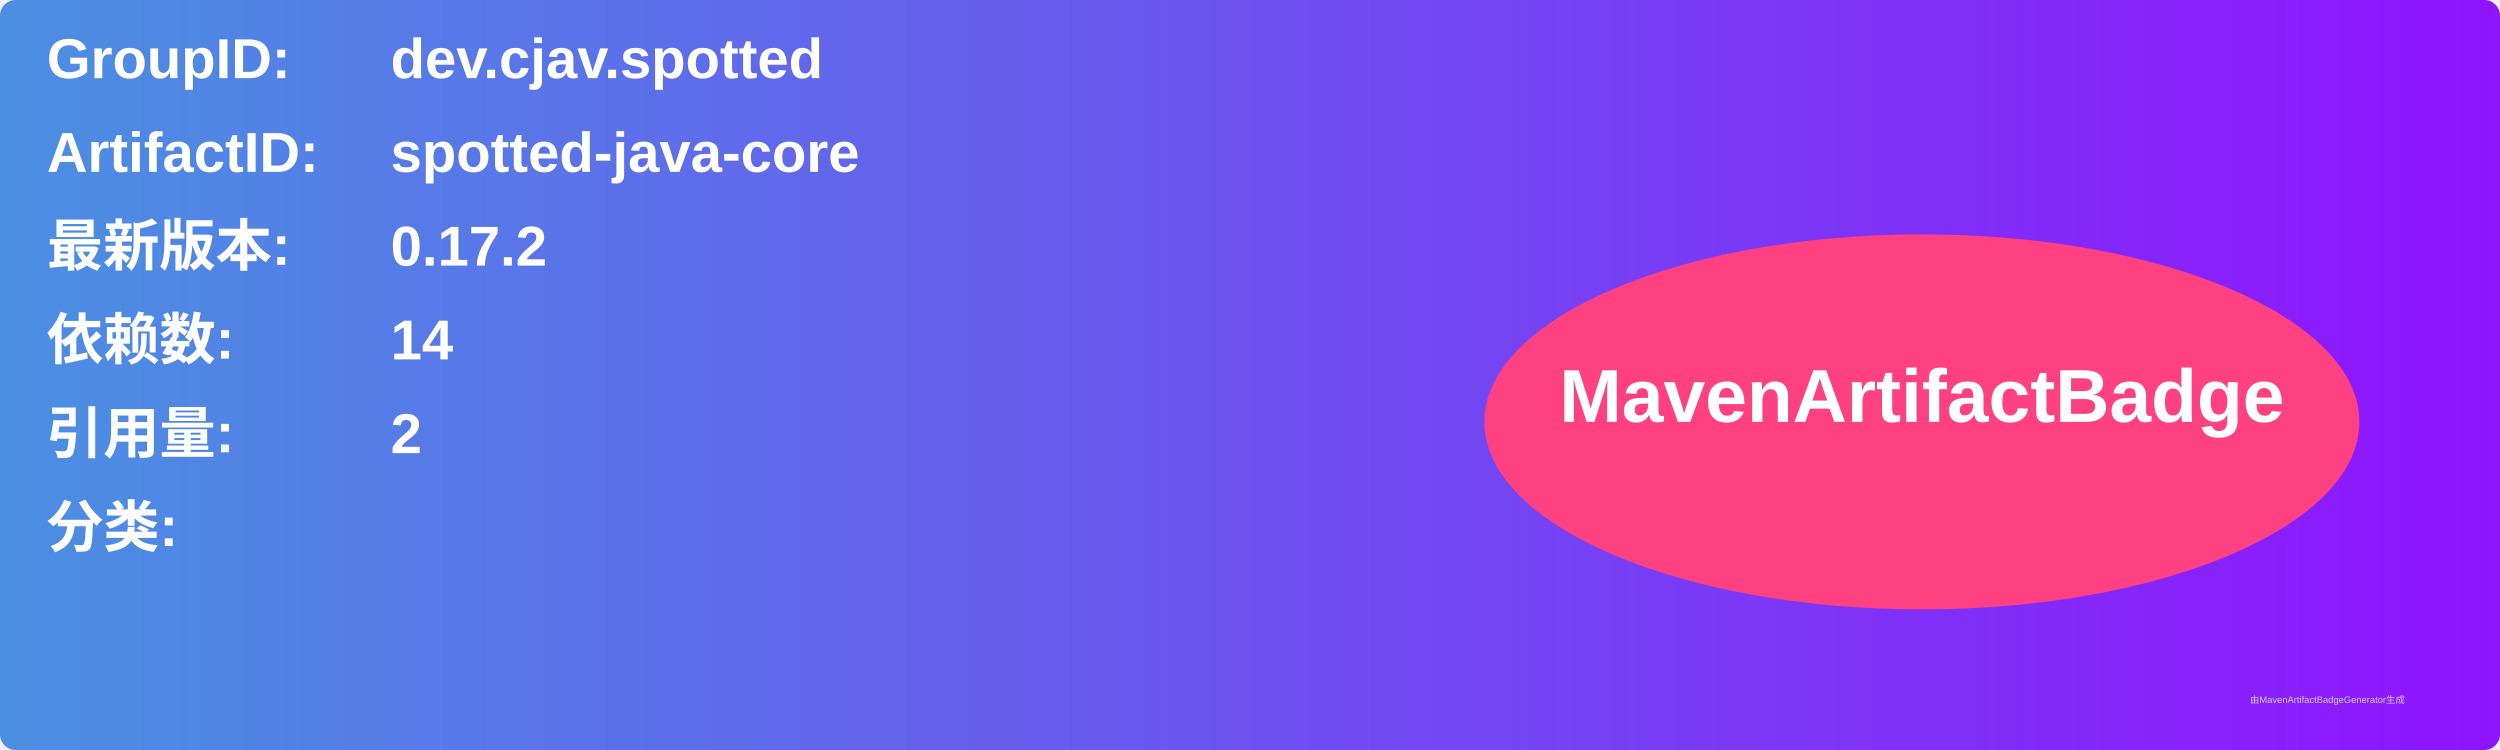
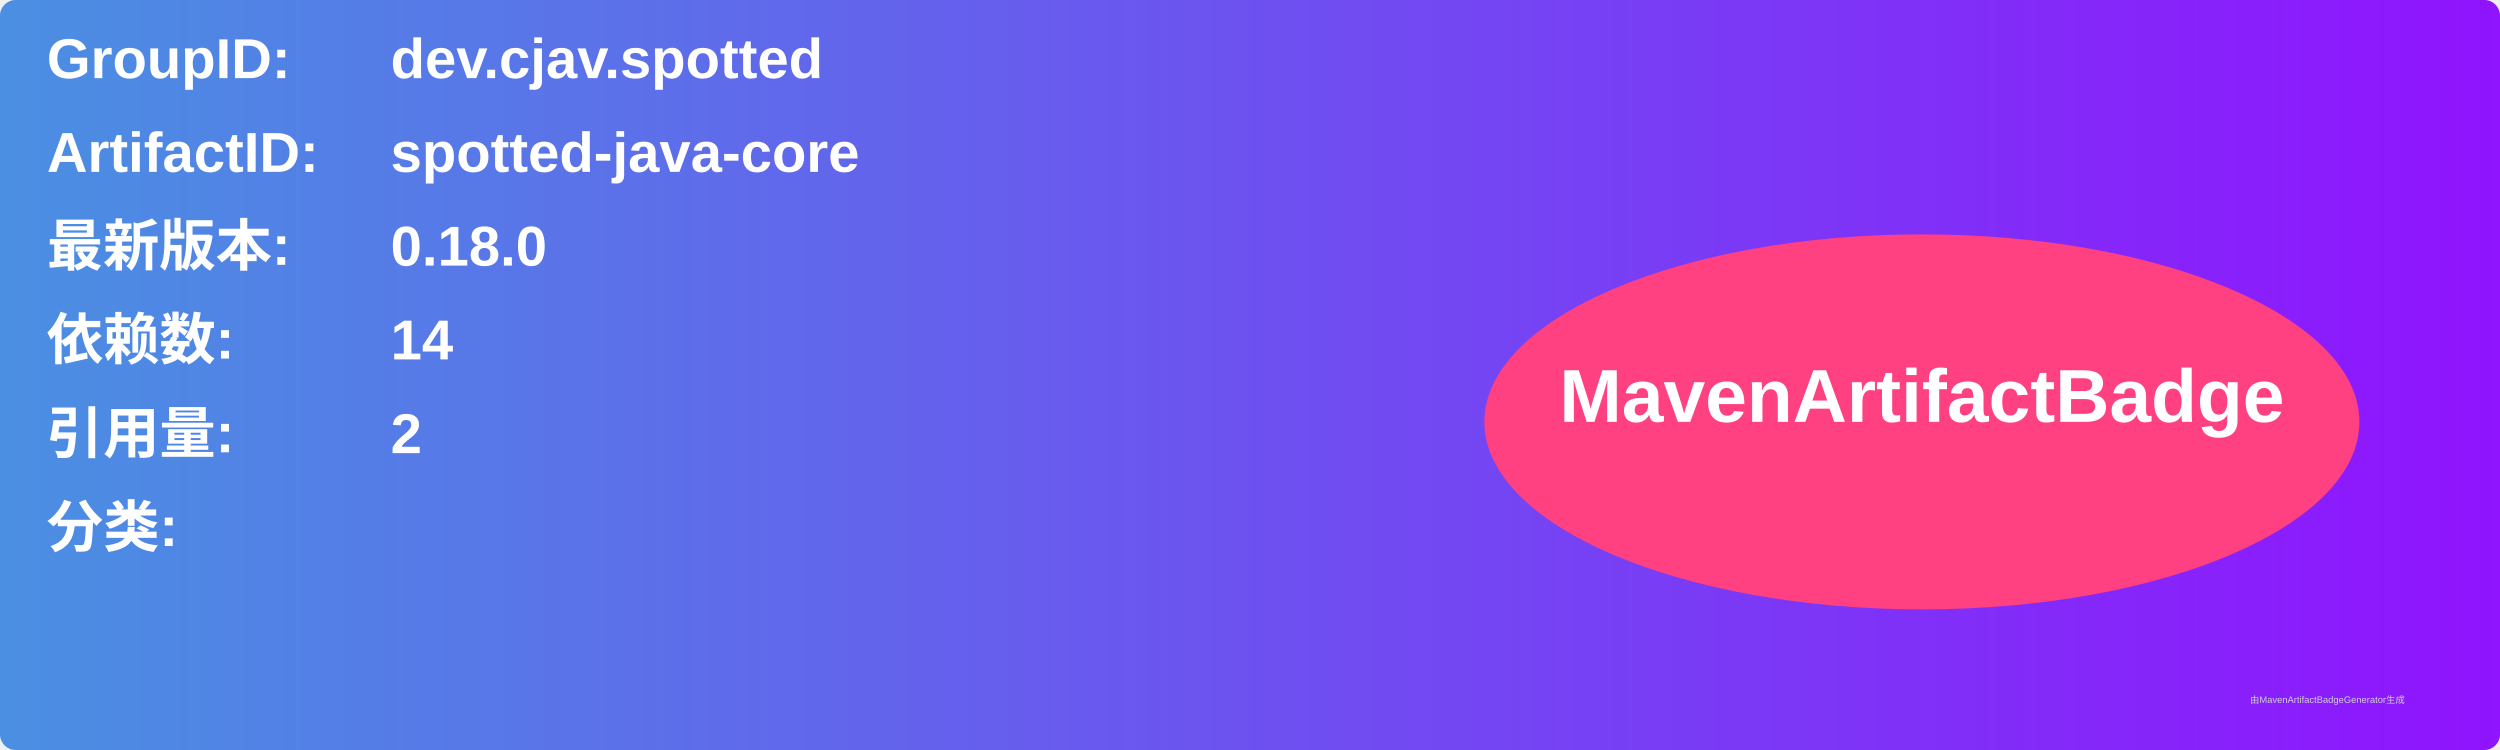
<svg xmlns="http://www.w3.org/2000/svg" width="800" height="240" viewBox="0 0 800 240">
  <linearGradient id="grad" x1="0%" y1="0%" x2="100%" y2="0%">
    <stop offset="0%" stop-color="#4a90e2" />
    <stop offset="100%" stop-color="#9013fe" />
  </linearGradient>
  <rect width="100%" height="100%" rx="5" ry="5" fill="url(#grad)" />
  <g transform="translate(15, 15)">
    <text x="0" y="10" font-family="Arial" font-size="18" fill="white" font-weight="bold" width="260">GroupID:</text>
    <text x="110" y="10" font-family="Arial" font-size="18" fill="white" font-weight="bold" width="460">dev.cjav.spotted</text>
    <text x="0" y="40" font-family="Arial" font-size="18" fill="white" font-weight="bold" width="260">ArtifactID:</text>
    <text x="110" y="40" font-family="Arial" font-size="18" fill="white" font-weight="bold" width="460">spotted-java-core</text>
    <text x="0" y="70" font-family="Arial" font-size="18" fill="white" font-weight="bold">最新版本:</text>
    <text x="110" y="70" font-family="Arial" font-size="18" fill="white" font-weight="bold">
-       <tspan font-weight="bold">0.17.2</tspan>
+       <tspan font-weight="bold">0.18.0</tspan>
    </text>
    <text x="0" y="100" font-family="Arial" font-size="18" fill="white" font-weight="bold">依赖数: </text>
    <text x="110" y="100" font-family="Arial" font-size="18" fill="white">
      <tspan font-weight="bold">14</tspan>
    </text>
    <text x="0" y="130" font-family="Arial" font-size="18" fill="white" font-weight="bold">引用量: </text>
    <text x="110" y="130" font-family="Arial" font-size="18" fill="white">
      <tspan font-weight="bold">2</tspan>
    </text>
    <text x="0" y="160" font-family="Arial" font-size="18" fill="white" font-weight="bold">分类:</text>
    <text x="10" y="190" font-family="Arial" font-size="10" fill="white">
      <tspan font-weight="bold" />
    </text>
    <ellipse cx="600" cy="120" rx="140" ry="60" fill="#ff4081" />
    <text x="600" y="120" text-anchor="middle" font-family="Arial" font-size="24" fill="white" font-weight="bold">MavenArtifactBadge</text>
  </g>
  <text x="720" y="225" font-family="Arial" font-size="3" fill="#d0d0d0">由MavenArtifactBadgeGenerator生成</text>
</svg>
